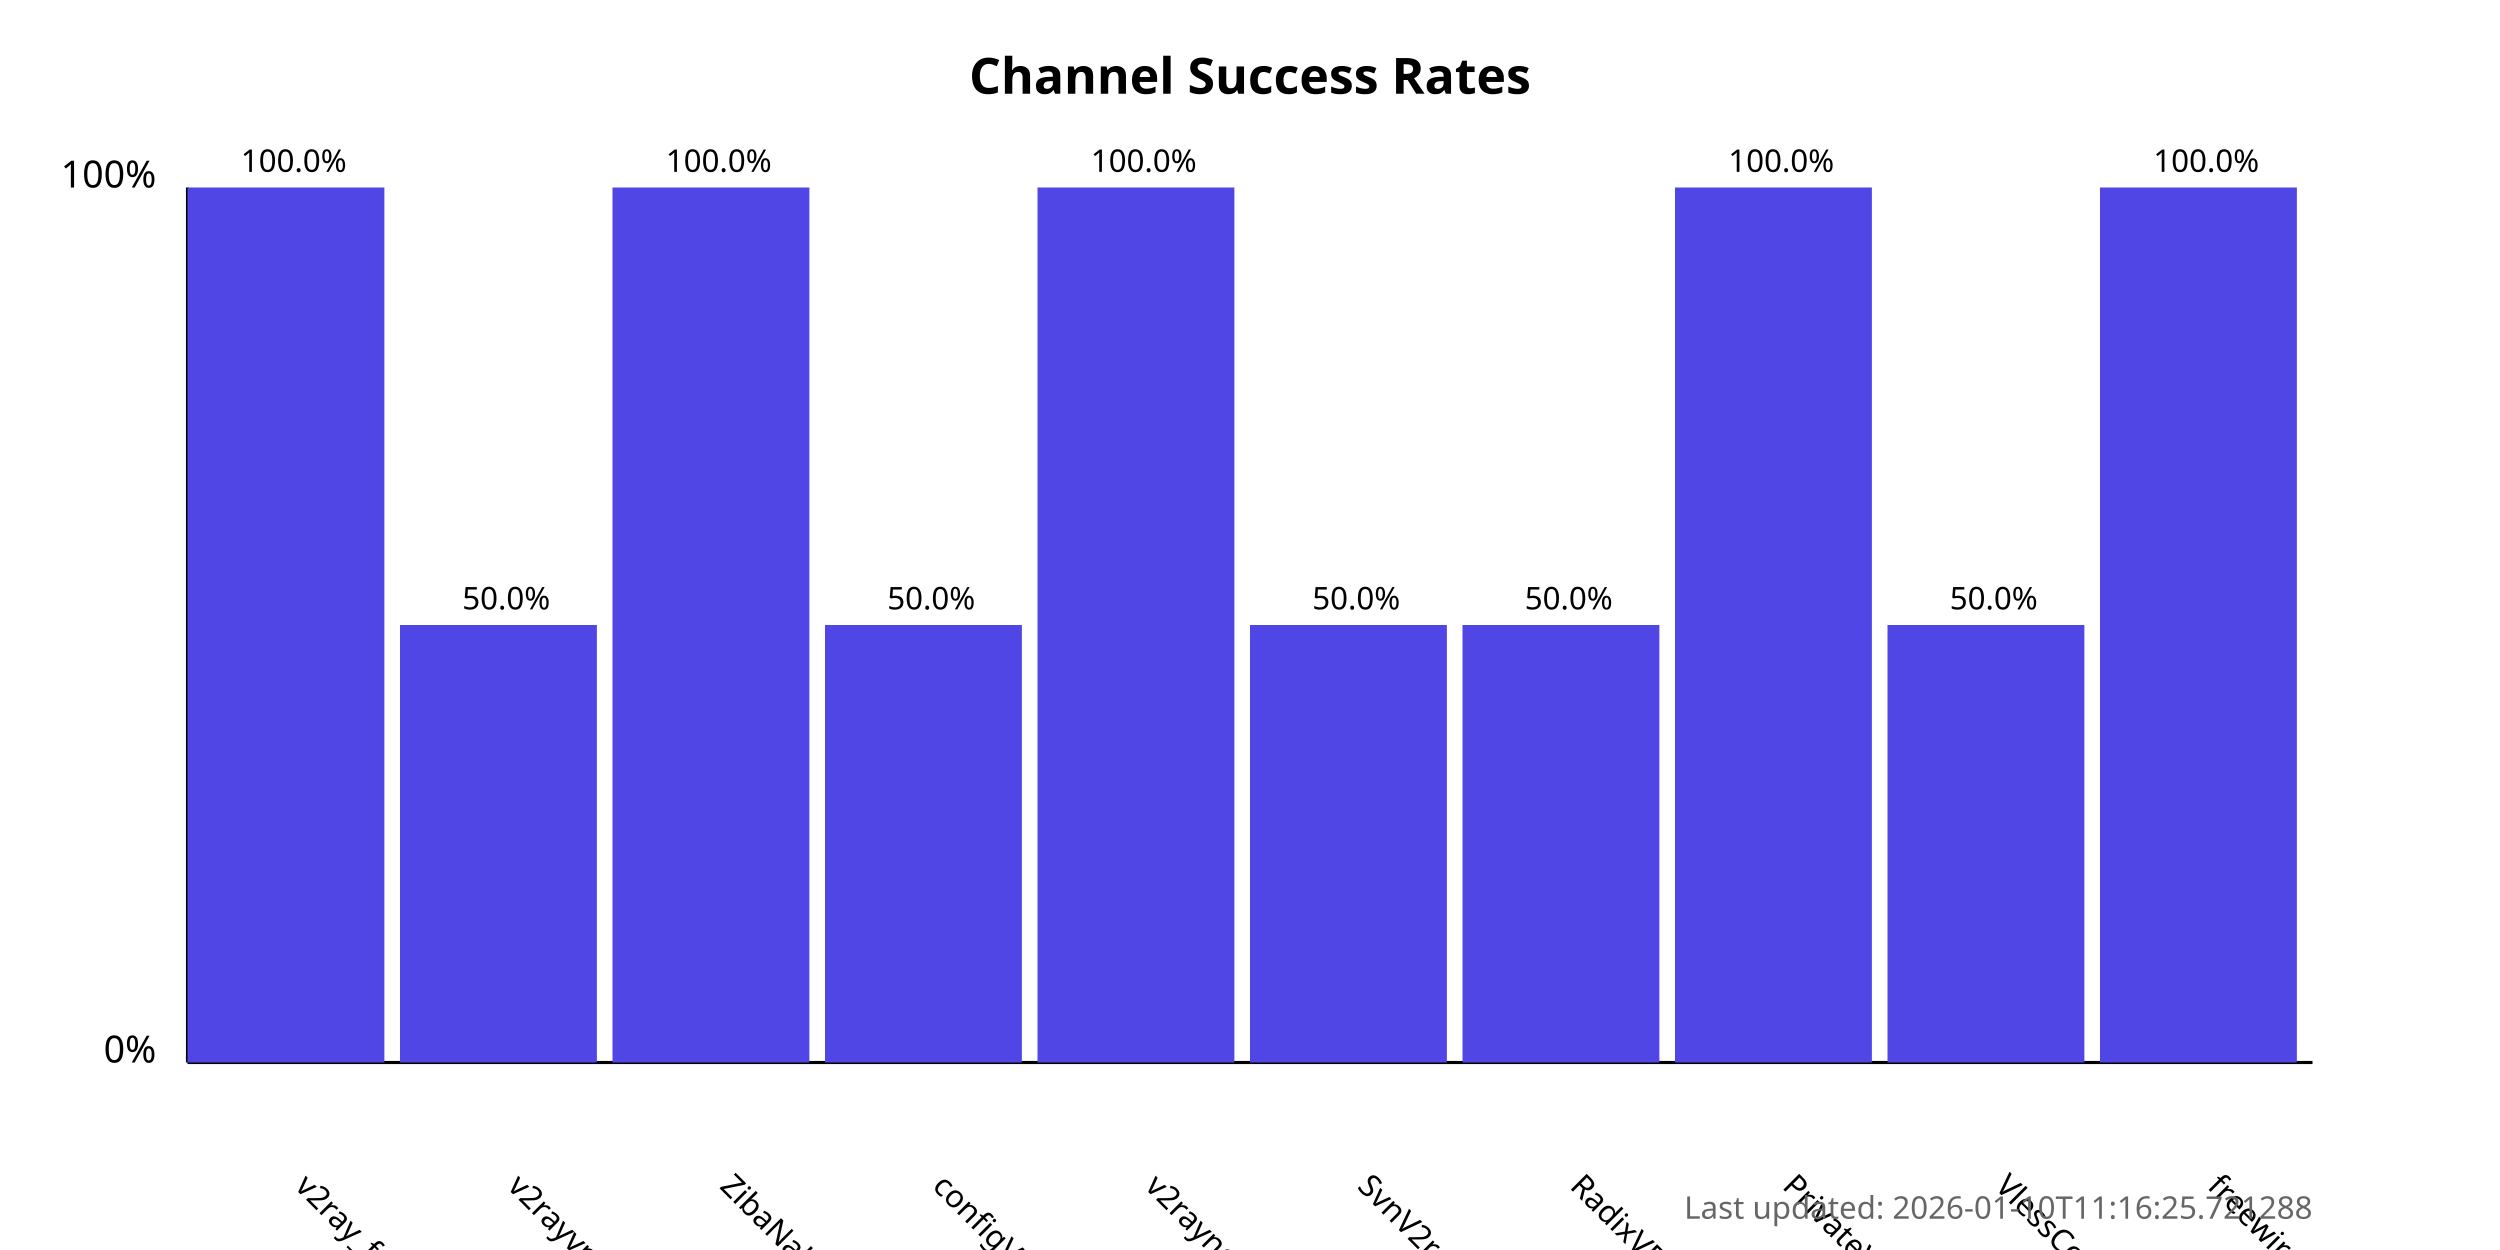
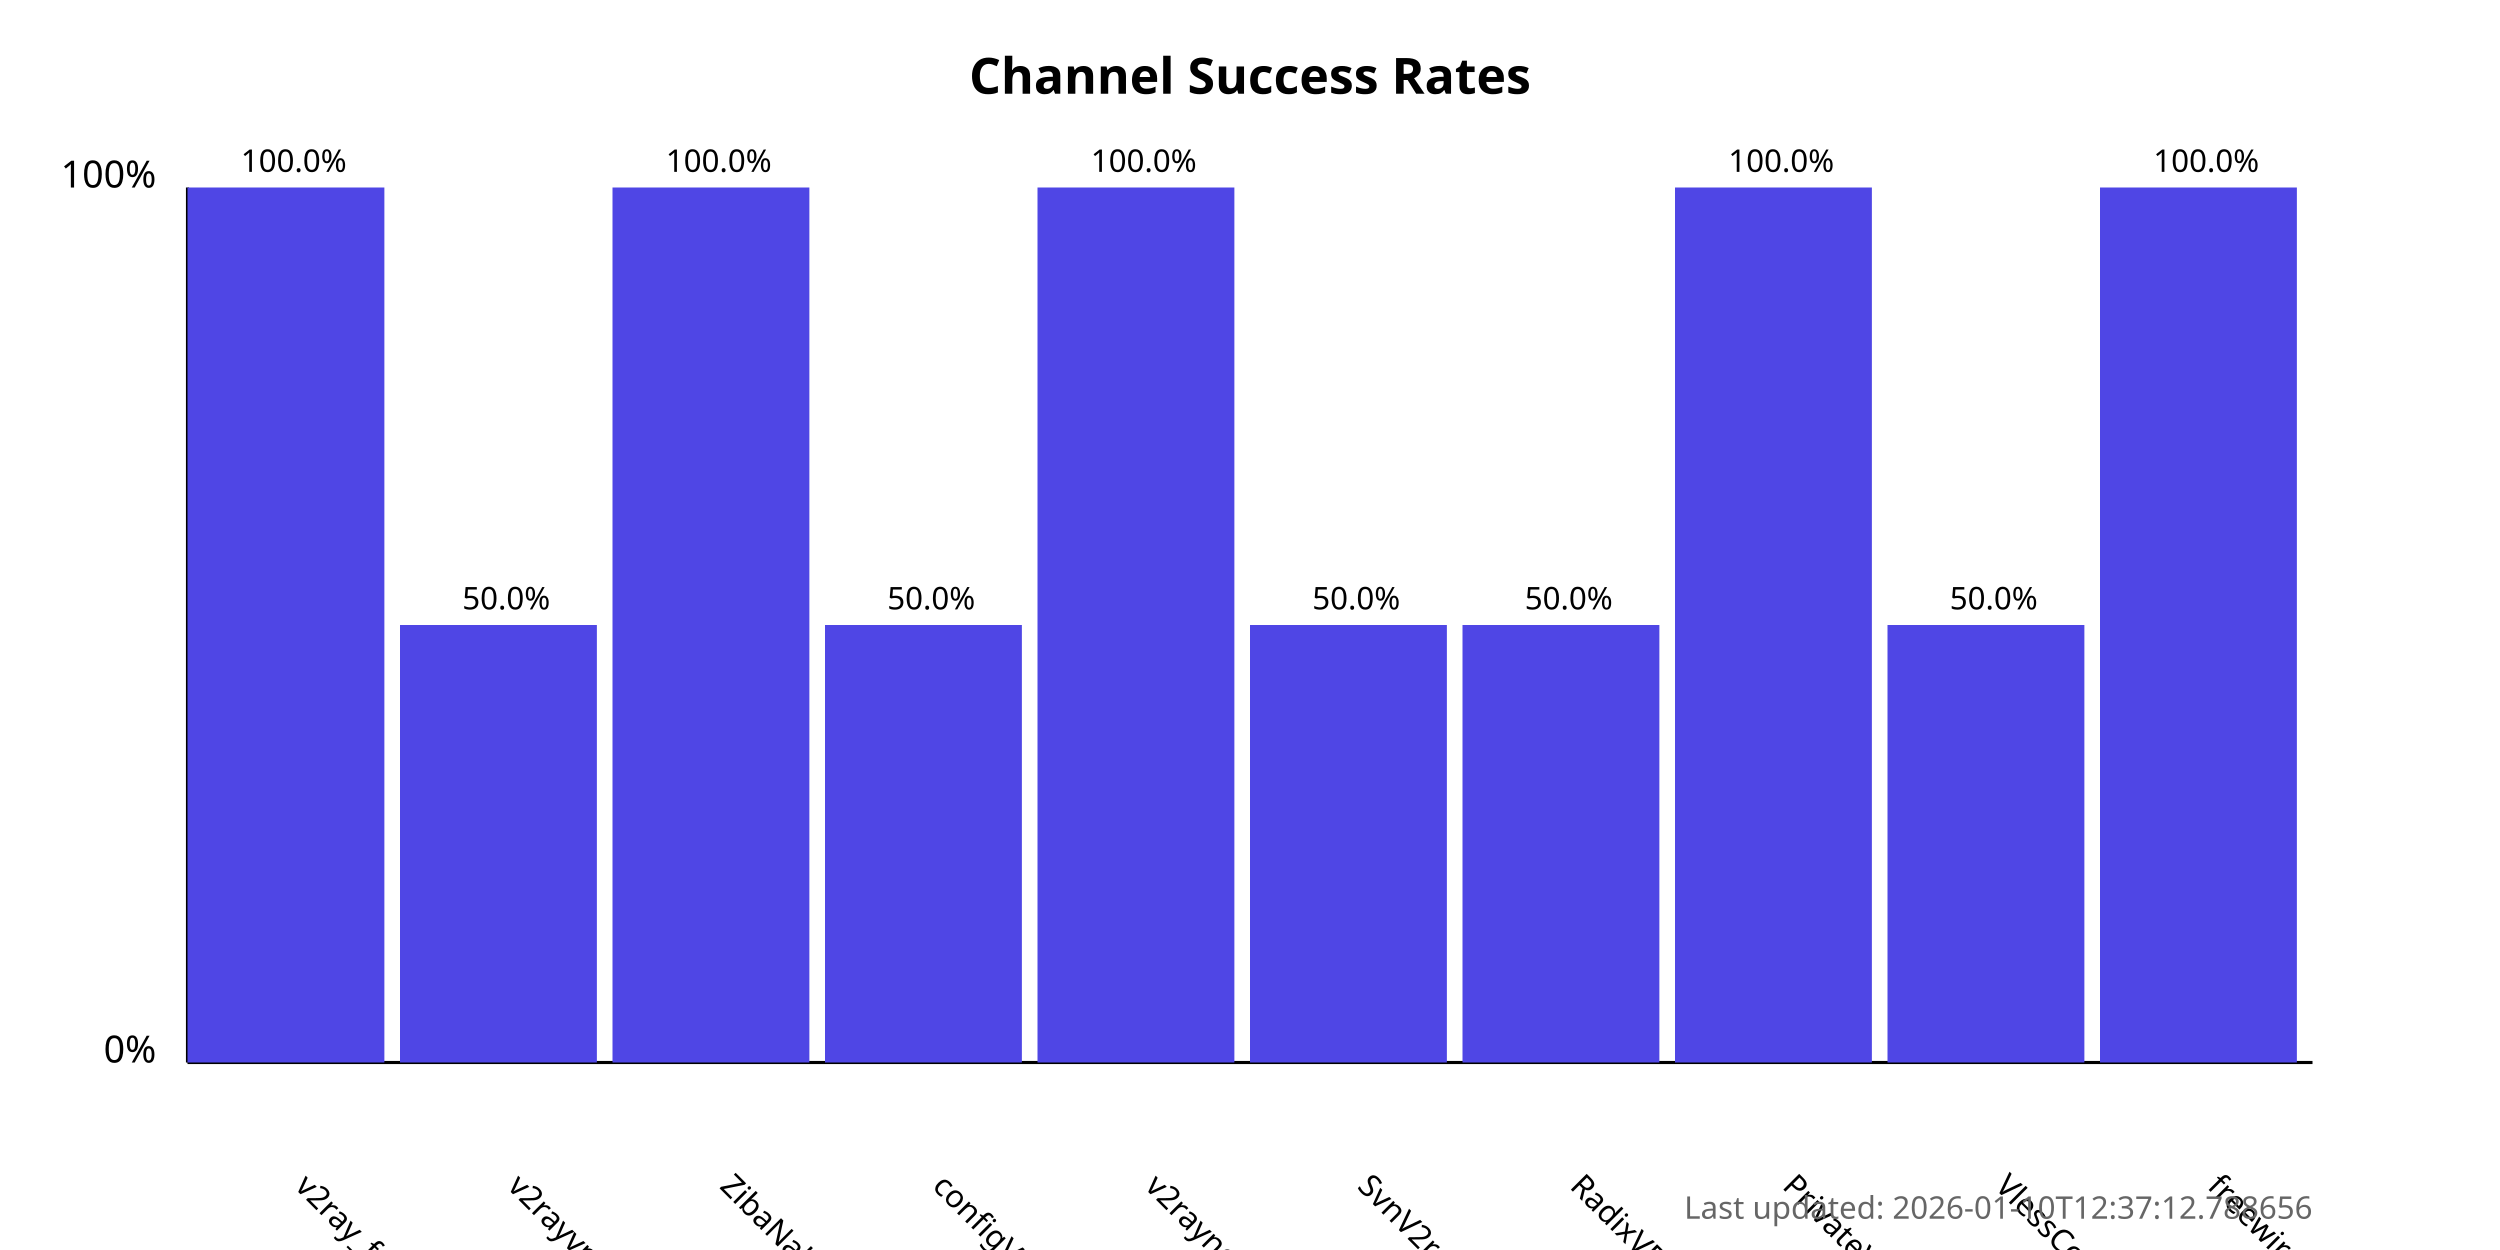
<svg xmlns="http://www.w3.org/2000/svg" width="800" height="400">
  <style>
            .chart-title { font: bold 16px sans-serif; }
            .axis-label { font: 12px sans-serif; }
            .tick-label { font: 10px sans-serif; }
            .bar { fill: #4f46e5; }
            .bar:hover { fill: #6366f1; }
            .timestamp { font: 10px sans-serif; fill: #666; }
        </style>
  <text x="400.0" y="30" text-anchor="middle" class="chart-title">
            Channel Success Rates
        </text>
  <line x1="60" y1="340" x2="60" y2="60" stroke="black" stroke-width="1" />
  <line x1="60" y1="340" x2="740" y2="340" stroke="black" stroke-width="1" />
  <text x="50" y="340" text-anchor="end" class="axis-label">0%</text>
  <text x="50" y="60" text-anchor="end" class="axis-label">100%</text>
  <g>
    <rect x="60" y="60.0" width="63.0" height="280.0" class="bar" />
    <text x="94.0" y="380" transform="rotate(45, 94.0, 380)" text-anchor="start" class="tick-label">
                v2ray_free_conf
            </text>
    <text x="94.0" y="55.0" text-anchor="middle" class="tick-label">
                100.0%
            </text>
  </g>
  <g>
    <rect x="128.0" y="200.0" width="63.0" height="140.0" class="bar" />
    <text x="162.0" y="380" transform="rotate(45, 162.0, 380)" text-anchor="start" class="tick-label">
                v2rayvpno
            </text>
    <text x="162.0" y="195.0" text-anchor="middle" class="tick-label">
                50.0%
            </text>
  </g>
  <g>
    <rect x="196.0" y="60.0" width="63.0" height="280.0" class="bar" />
    <text x="230.0" y="380" transform="rotate(45, 230.0, 380)" text-anchor="start" class="tick-label">
                ZibaNabz
            </text>
    <text x="230.0" y="55.0" text-anchor="middle" class="tick-label">
                100.0%
            </text>
  </g>
  <g>
    <rect x="264.0" y="200.0" width="63.0" height="140.0" class="bar" />
    <text x="298.0" y="380" transform="rotate(45, 298.0, 380)" text-anchor="start" class="tick-label">
                configV2rayForFree
            </text>
    <text x="298.0" y="195.0" text-anchor="middle" class="tick-label">
                50.0%
            </text>
  </g>
  <g>
    <rect x="332.0" y="60.0" width="63.0" height="280.0" class="bar" />
    <text x="366.0" y="380" transform="rotate(45, 366.0, 380)" text-anchor="start" class="tick-label">
                v2rayngvpn
            </text>
    <text x="366.0" y="55.0" text-anchor="middle" class="tick-label">
                100.0%
            </text>
  </g>
  <g>
    <rect x="400.0" y="200.0" width="63.0" height="140.0" class="bar" />
    <text x="434.0" y="380" transform="rotate(45, 434.0, 380)" text-anchor="start" class="tick-label">
                SvnV2ray
            </text>
    <text x="434.0" y="195.0" text-anchor="middle" class="tick-label">
                50.0%
            </text>
  </g>
  <g>
    <rect x="468.0" y="200.0" width="63.0" height="140.0" class="bar" />
    <text x="502.0" y="380" transform="rotate(45, 502.0, 380)" text-anchor="start" class="tick-label">
                RadixVPN
            </text>
    <text x="502.0" y="195.0" text-anchor="middle" class="tick-label">
                50.0%
            </text>
  </g>
  <g>
    <rect x="536.0" y="60.0" width="63.0" height="280.0" class="bar" />
    <text x="570.0" y="380" transform="rotate(45, 570.0, 380)" text-anchor="start" class="tick-label">
                PrivateVPNs
            </text>
    <text x="570.0" y="55.0" text-anchor="middle" class="tick-label">
                100.0%
            </text>
  </g>
  <g>
    <rect x="604.0" y="200.0" width="63.0" height="140.0" class="bar" />
    <text x="638.0" y="380" transform="rotate(45, 638.0, 380)" text-anchor="start" class="tick-label">
                VlessConfig
            </text>
    <text x="638.0" y="195.0" text-anchor="middle" class="tick-label">
                50.0%
            </text>
  </g>
  <g>
    <rect x="672.0" y="60.0" width="63.0" height="280.0" class="bar" />
    <text x="706.0" y="380" transform="rotate(45, 706.0, 380)" text-anchor="start" class="tick-label">
                freewireguard
            </text>
    <text x="706.0" y="55.0" text-anchor="middle" class="tick-label">
                100.0%
            </text>
  </g>
  <text x="740" y="390" text-anchor="end" class="timestamp">
-             Last updated: 2026-01-10T11:16:25.721288
+             Last updated: 2026-01-10T12:37:12.788656
        </text>
</svg>
